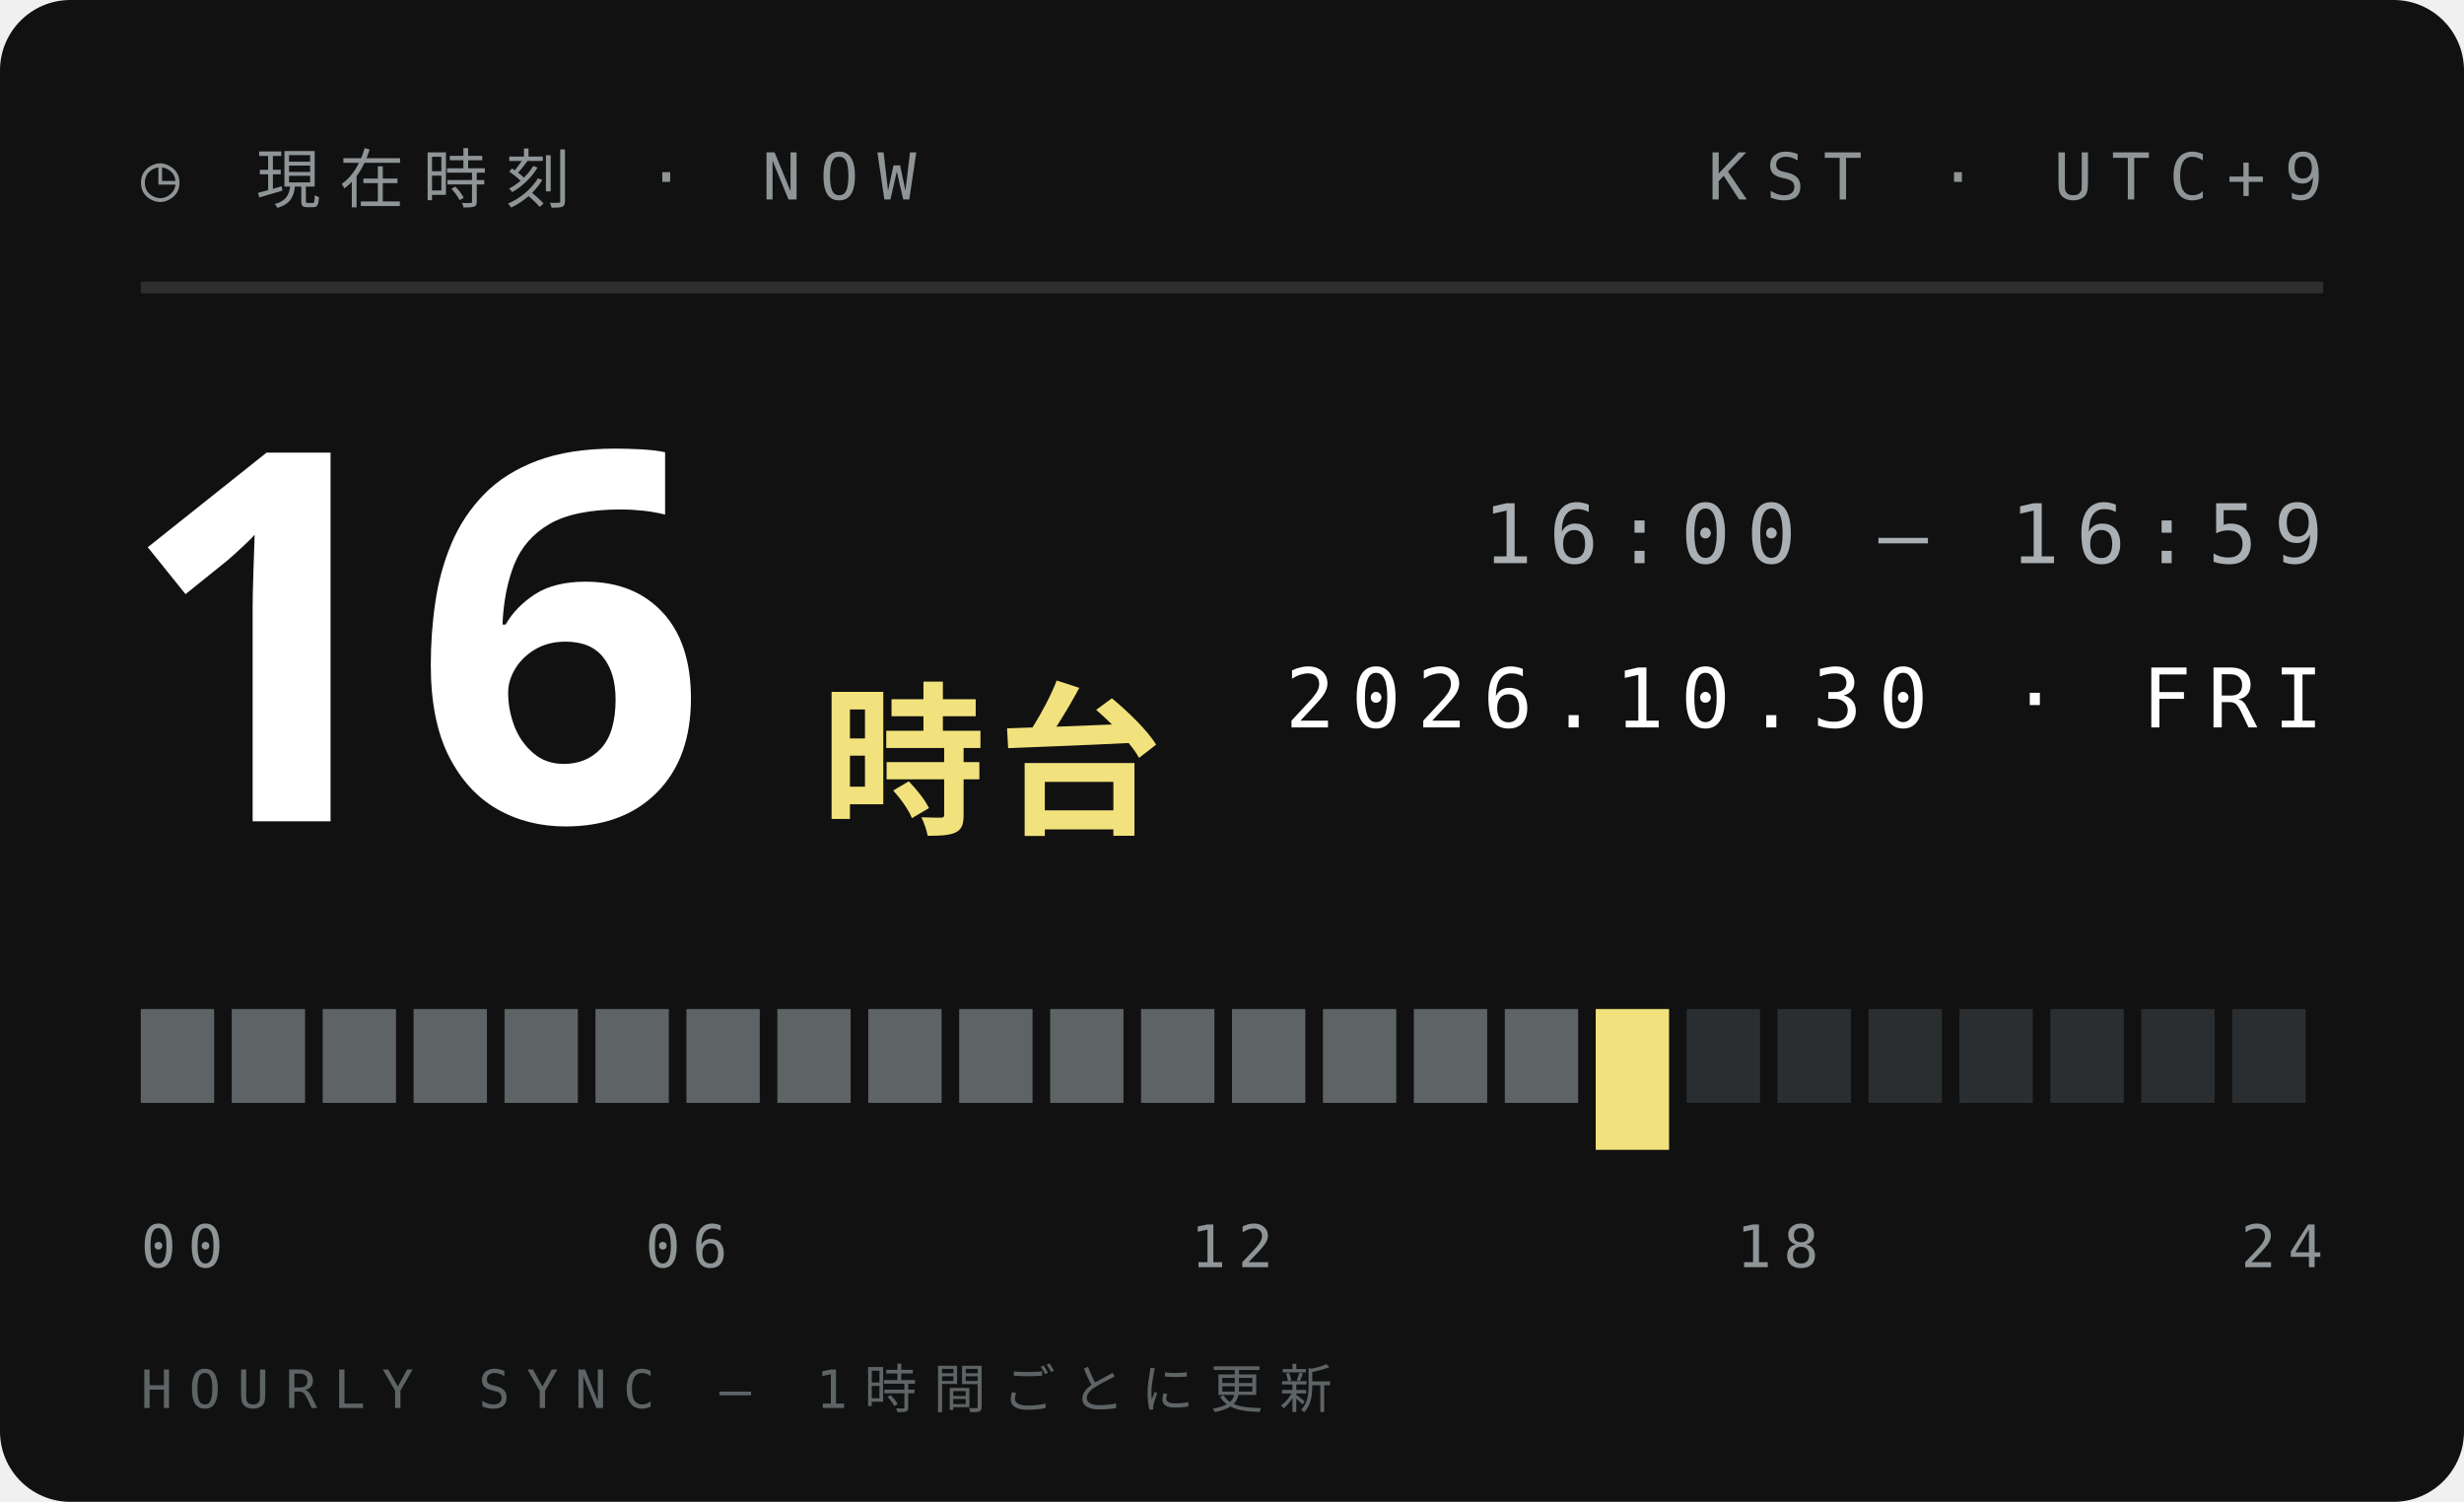
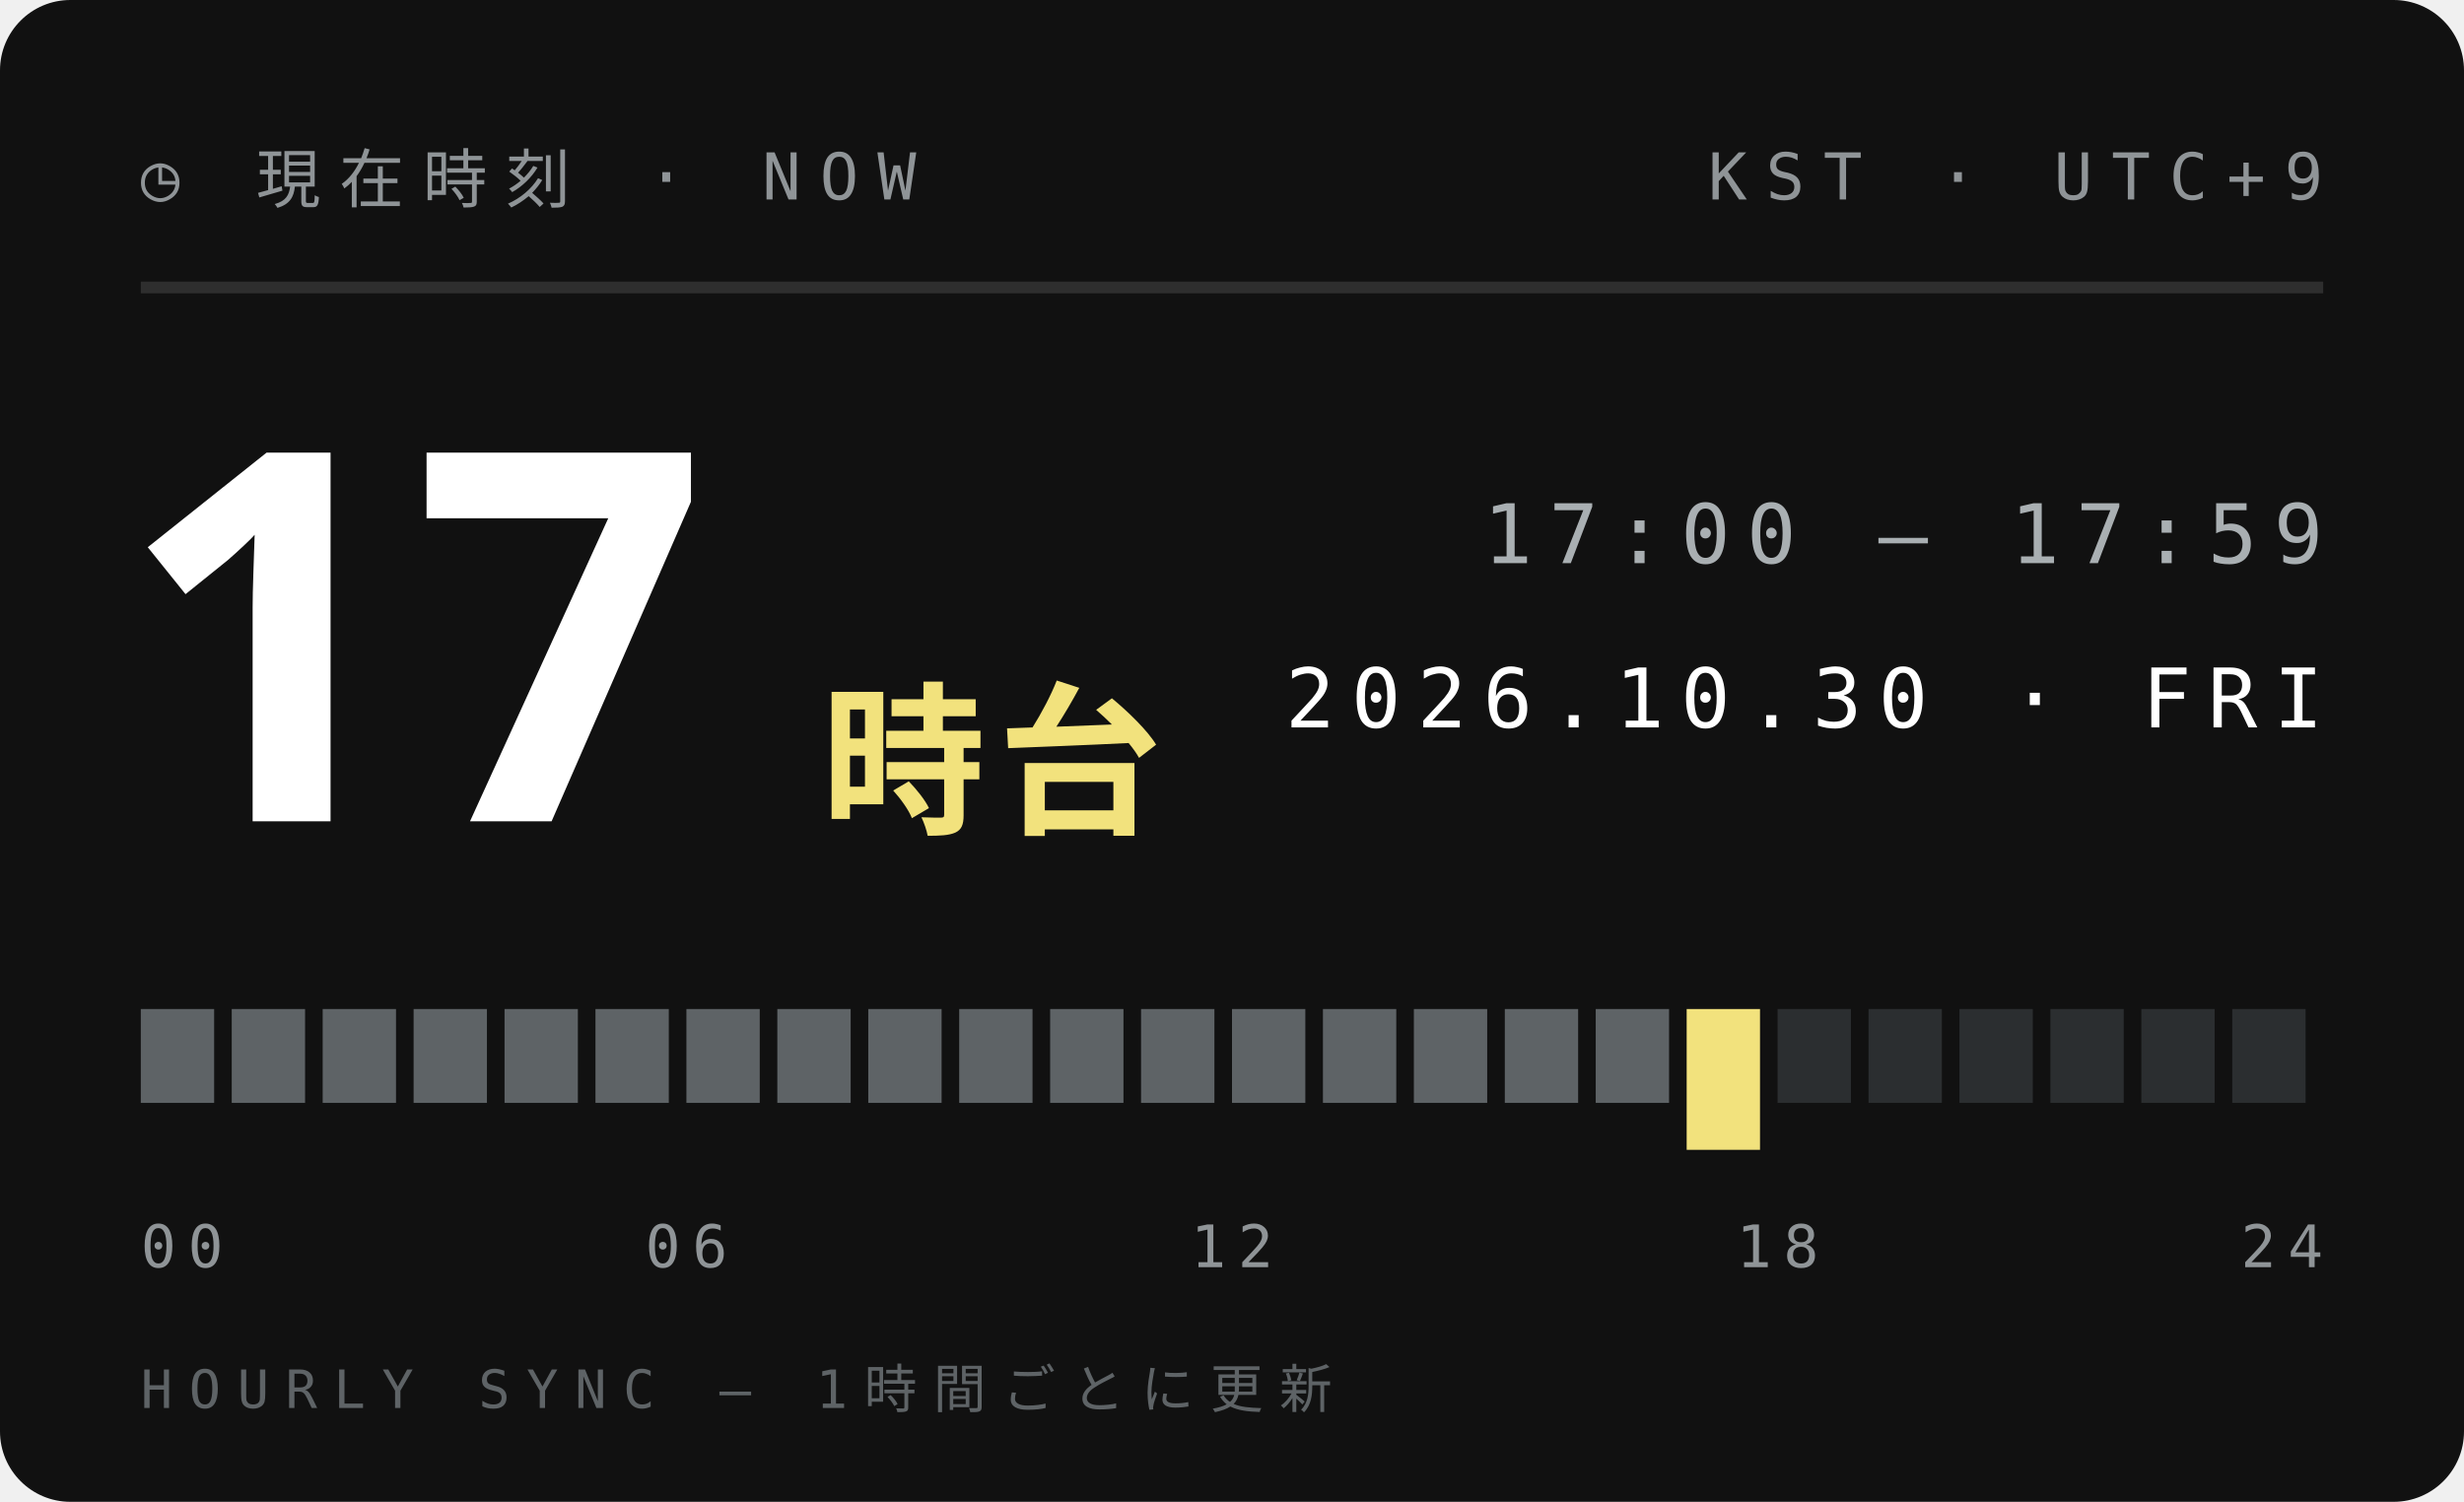
<svg xmlns="http://www.w3.org/2000/svg" width="210" height="128">
  <style>text{font:400 6.5px 'IBM Plex Mono',Menlo,monospace;letter-spacing:1.2px;fill:#5E6366}.s{font-size:5.5px}.v{font-weight:600;font-size:9px;fill:#111;letter-spacing:0}.b{font:900 20px 'Arial Black',sans-serif;fill:#111;letter-spacing:0}.j{font:800 11px 'Hiragino Sans','Noto Sans JP',sans-serif;fill:#111;letter-spacing:2px}</style>
  <rect width="210" height="128" rx="6" fill="#111" />
  <text x="12" y="17" style="font-size:5.5px;letter-spacing:1.6px;fill:#8F9497">◷ 現在時刻 · NOW</text>
  <text x="198" y="17" text-anchor="end" style="font-size:5.5px;letter-spacing:1.6px;fill:#8F9497">KST · UTC+9</text>
  <path d="M12 24.5H198" stroke="#ffffff1f" />
-   <text class="b" x="10" y="70" style="font-size:44px;fill:#fff">16</text>
+   <text class="b" x="10" y="70" style="font-size:44px;fill:#fff">17</text>
  <text class="j" x="70" y="70" style="font-size:14px;letter-spacing:1px;fill:#F2E27D">時台</text>
-   <text x="198" y="48" text-anchor="end" style="font-size:7px;letter-spacing:1.4px;fill:#A9AFB2">16:00 — 16:59</text>
+   <text x="198" y="48" text-anchor="end" style="font-size:7px;letter-spacing:1.4px;fill:#A9AFB2">17:00 — 17:59</text>
  <text x="198" y="62" text-anchor="end" style="font-size:7px;letter-spacing:1.4px;fill:#fff">2026.10.30 · FRI</text>
  <rect x="12.00" y="86" width="6.25" height="8" fill="#5E6366" />
  <rect x="19.75" y="86" width="6.25" height="8" fill="#5E6366" />
  <rect x="27.50" y="86" width="6.25" height="8" fill="#5E6366" />
  <rect x="35.25" y="86" width="6.25" height="8" fill="#5E6366" />
  <rect x="43.00" y="86" width="6.25" height="8" fill="#5E6366" />
  <rect x="50.75" y="86" width="6.25" height="8" fill="#5E6366" />
  <rect x="58.50" y="86" width="6.25" height="8" fill="#5E6366" />
  <rect x="66.25" y="86" width="6.25" height="8" fill="#5E6366" />
  <rect x="74.00" y="86" width="6.25" height="8" fill="#5E6366" />
  <rect x="81.75" y="86" width="6.25" height="8" fill="#5E6366" />
  <rect x="89.50" y="86" width="6.25" height="8" fill="#5E6366" />
  <rect x="97.25" y="86" width="6.25" height="8" fill="#5E6366" />
  <rect x="105.00" y="86" width="6.25" height="8" fill="#5E6366" />
  <rect x="112.75" y="86" width="6.25" height="8" fill="#5E6366" />
  <rect x="120.50" y="86" width="6.25" height="8" fill="#5E6366" />
  <rect x="128.25" y="86" width="6.25" height="8" fill="#5E6366" />
-   <rect x="136.00" y="86" width="6.25" height="12" fill="#F2E27D" />
-   <rect x="143.75" y="86" width="6.25" height="8" fill="#2B2E30" />
+   <rect x="136.00" y="86" width="6.25" height="8" fill="#5E6366" />
+   <rect x="143.75" y="86" width="6.25" height="12" fill="#F2E27D" />
  <rect x="151.50" y="86" width="6.25" height="8" fill="#2B2E30" />
  <rect x="159.25" y="86" width="6.25" height="8" fill="#2B2E30" />
  <rect x="167.00" y="86" width="6.25" height="8" fill="#2B2E30" />
  <rect x="174.75" y="86" width="6.25" height="8" fill="#2B2E30" />
  <rect x="182.50" y="86" width="6.25" height="8" fill="#2B2E30" />
  <rect x="190.25" y="86" width="6.25" height="8" fill="#2B2E30" />
  <text x="12.0" y="108" text-anchor="start" style="font-size:5px;letter-spacing:1px;fill:#8F9497">00</text>
  <text x="58.5" y="108" text-anchor="middle" style="font-size:5px;letter-spacing:1px;fill:#8F9497">06</text>
  <text x="105.0" y="108" text-anchor="middle" style="font-size:5px;letter-spacing:1px;fill:#8F9497">12</text>
  <text x="151.5" y="108" text-anchor="middle" style="font-size:5px;letter-spacing:1px;fill:#8F9497">18</text>
  <text x="198.0" y="108" text-anchor="end" style="font-size:5px;letter-spacing:1px;fill:#8F9497">24</text>
  <text x="12" y="120" style="font-size:4.5px;letter-spacing:1.4px;fill:#5E6366">HOURLY SYNC — 1時間ごとに更新</text>
</svg>
